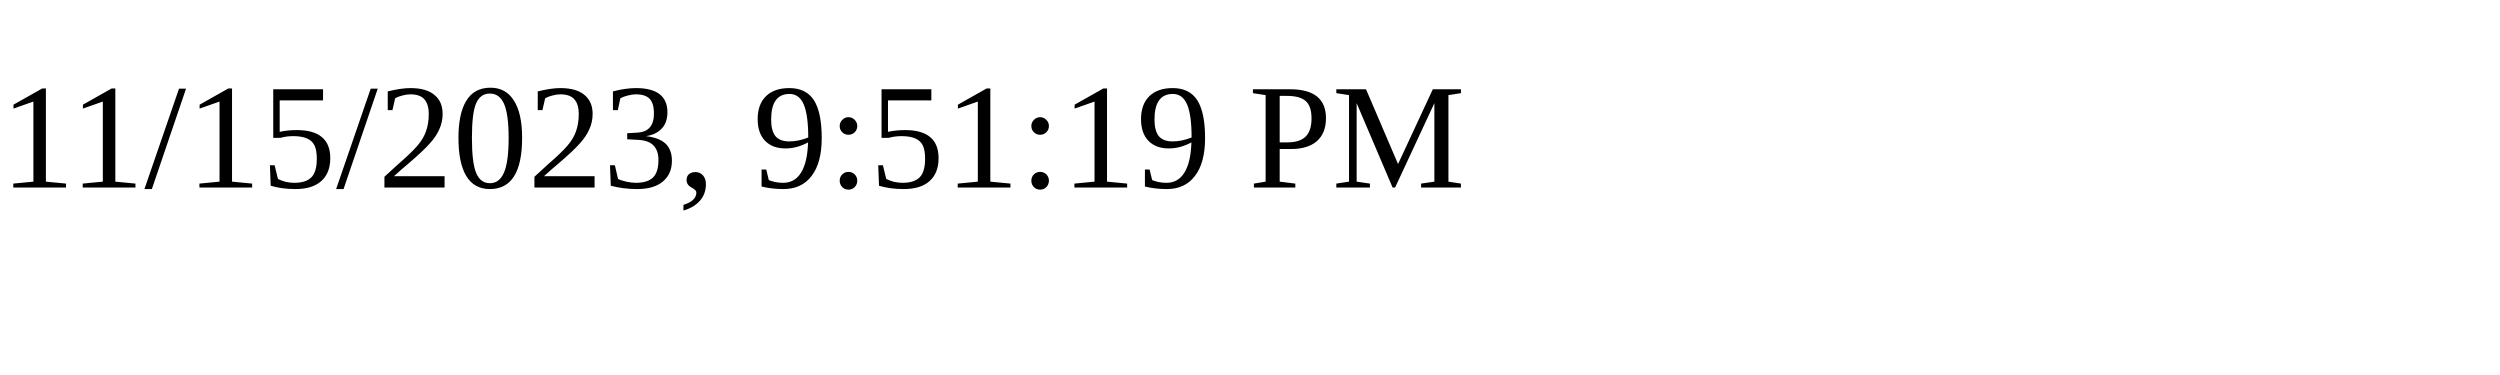
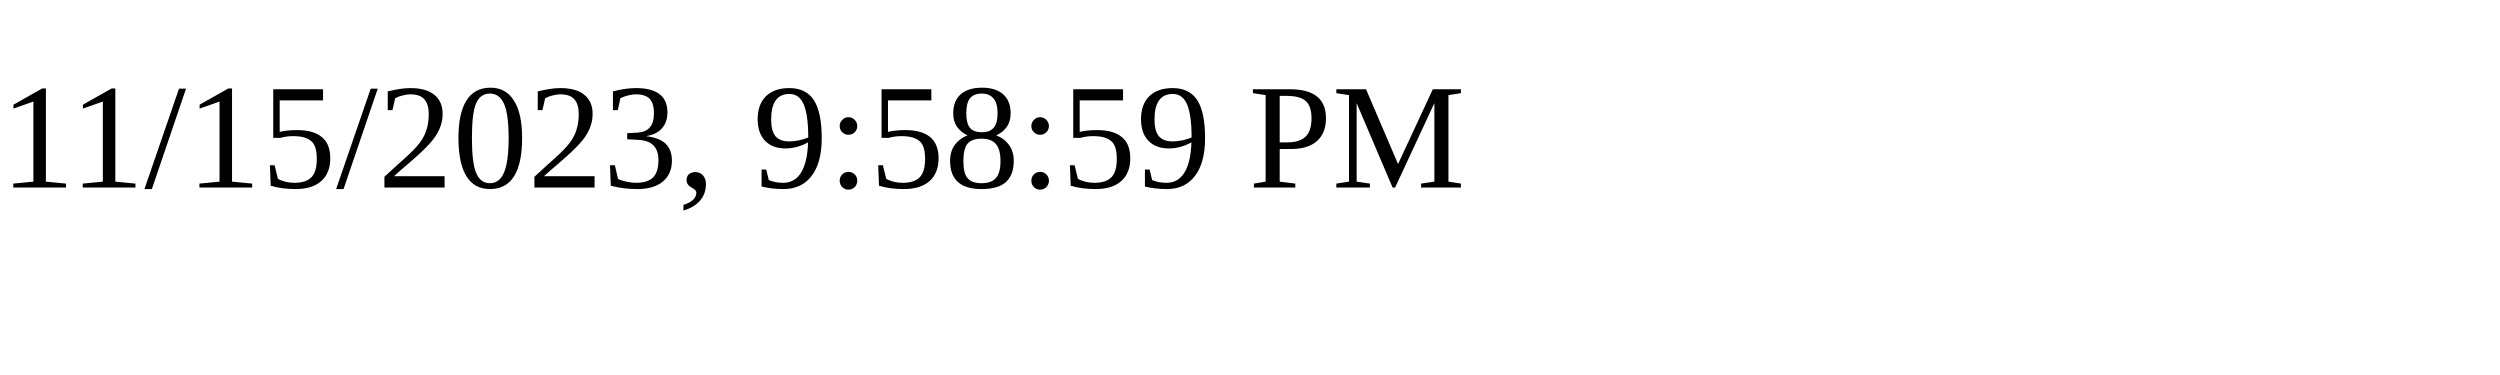
<svg xmlns="http://www.w3.org/2000/svg" height="30" width="200">
-   <text x="0" y="15">11/15/2023, 9:51:19 PM</text>
+   <text x="0" y="15">11/15/2023, 9:58:59 PM</text>
</svg>
